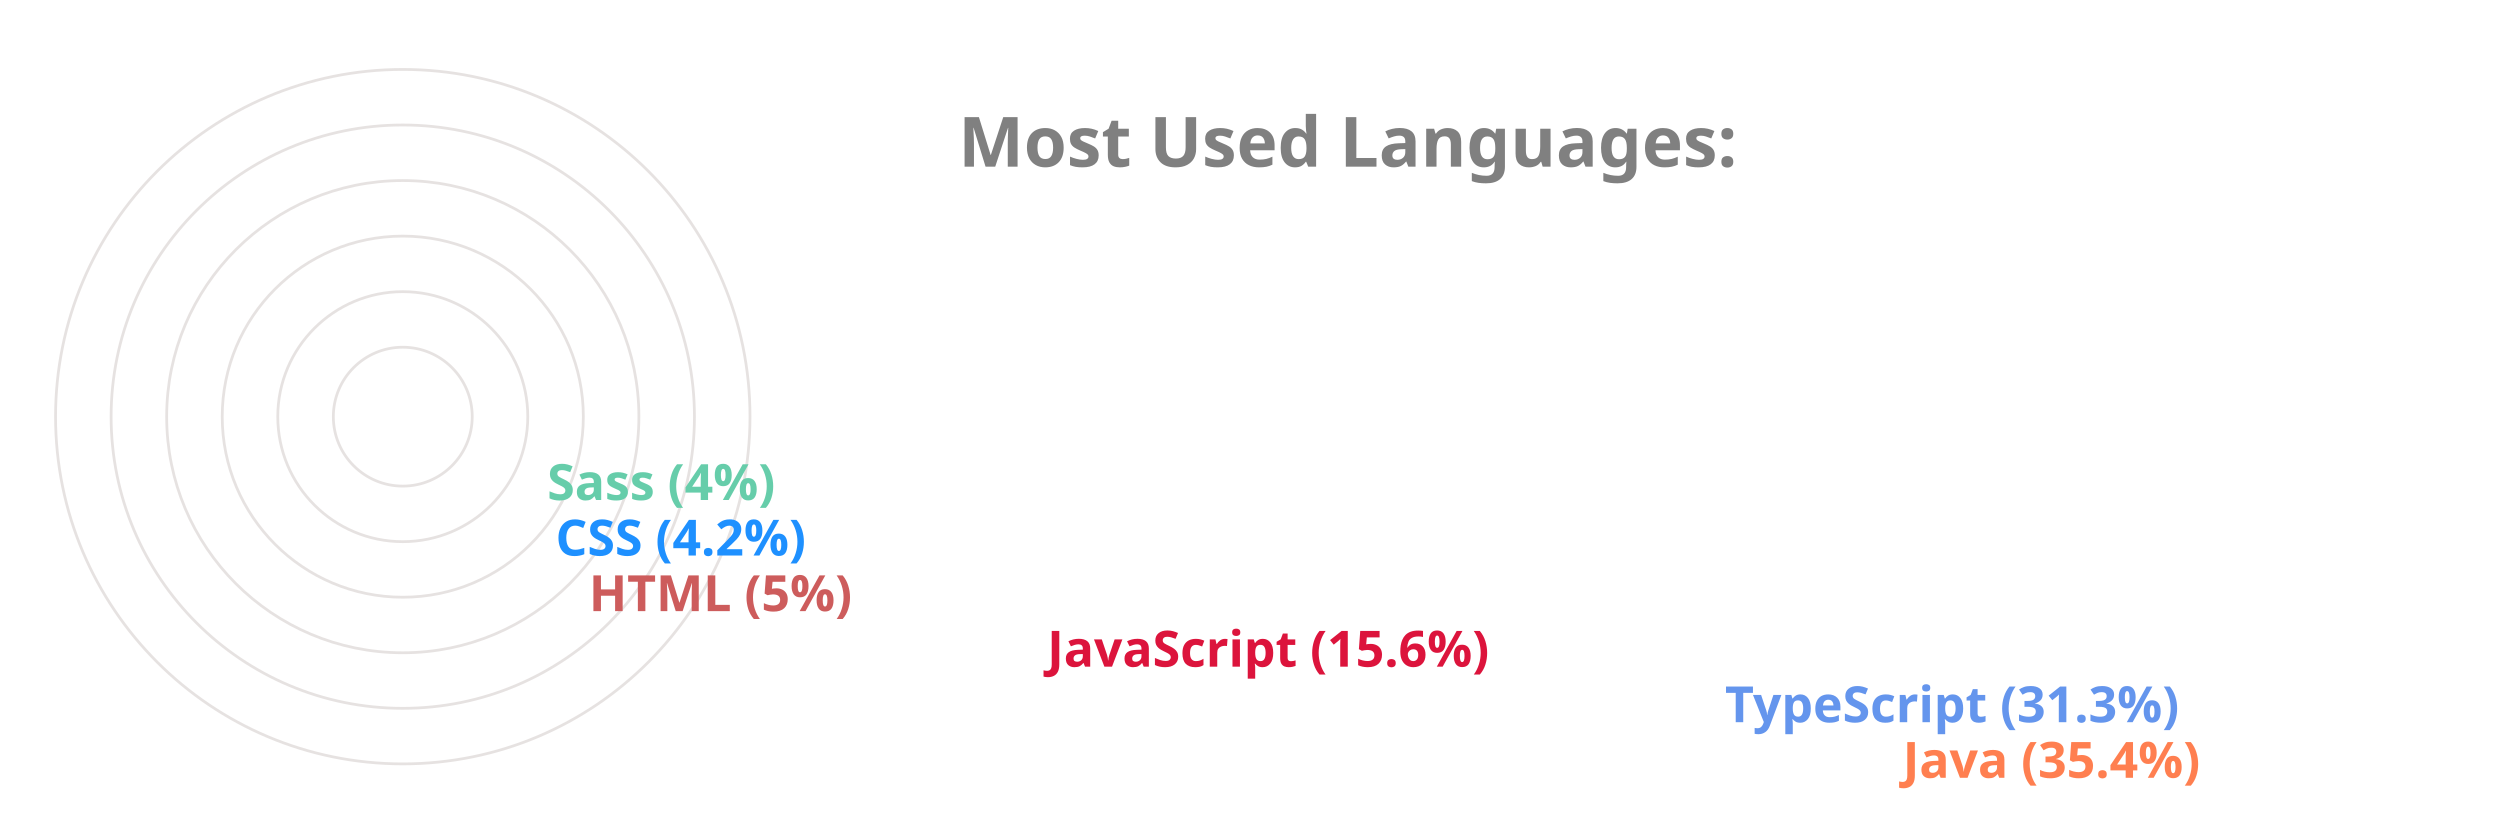
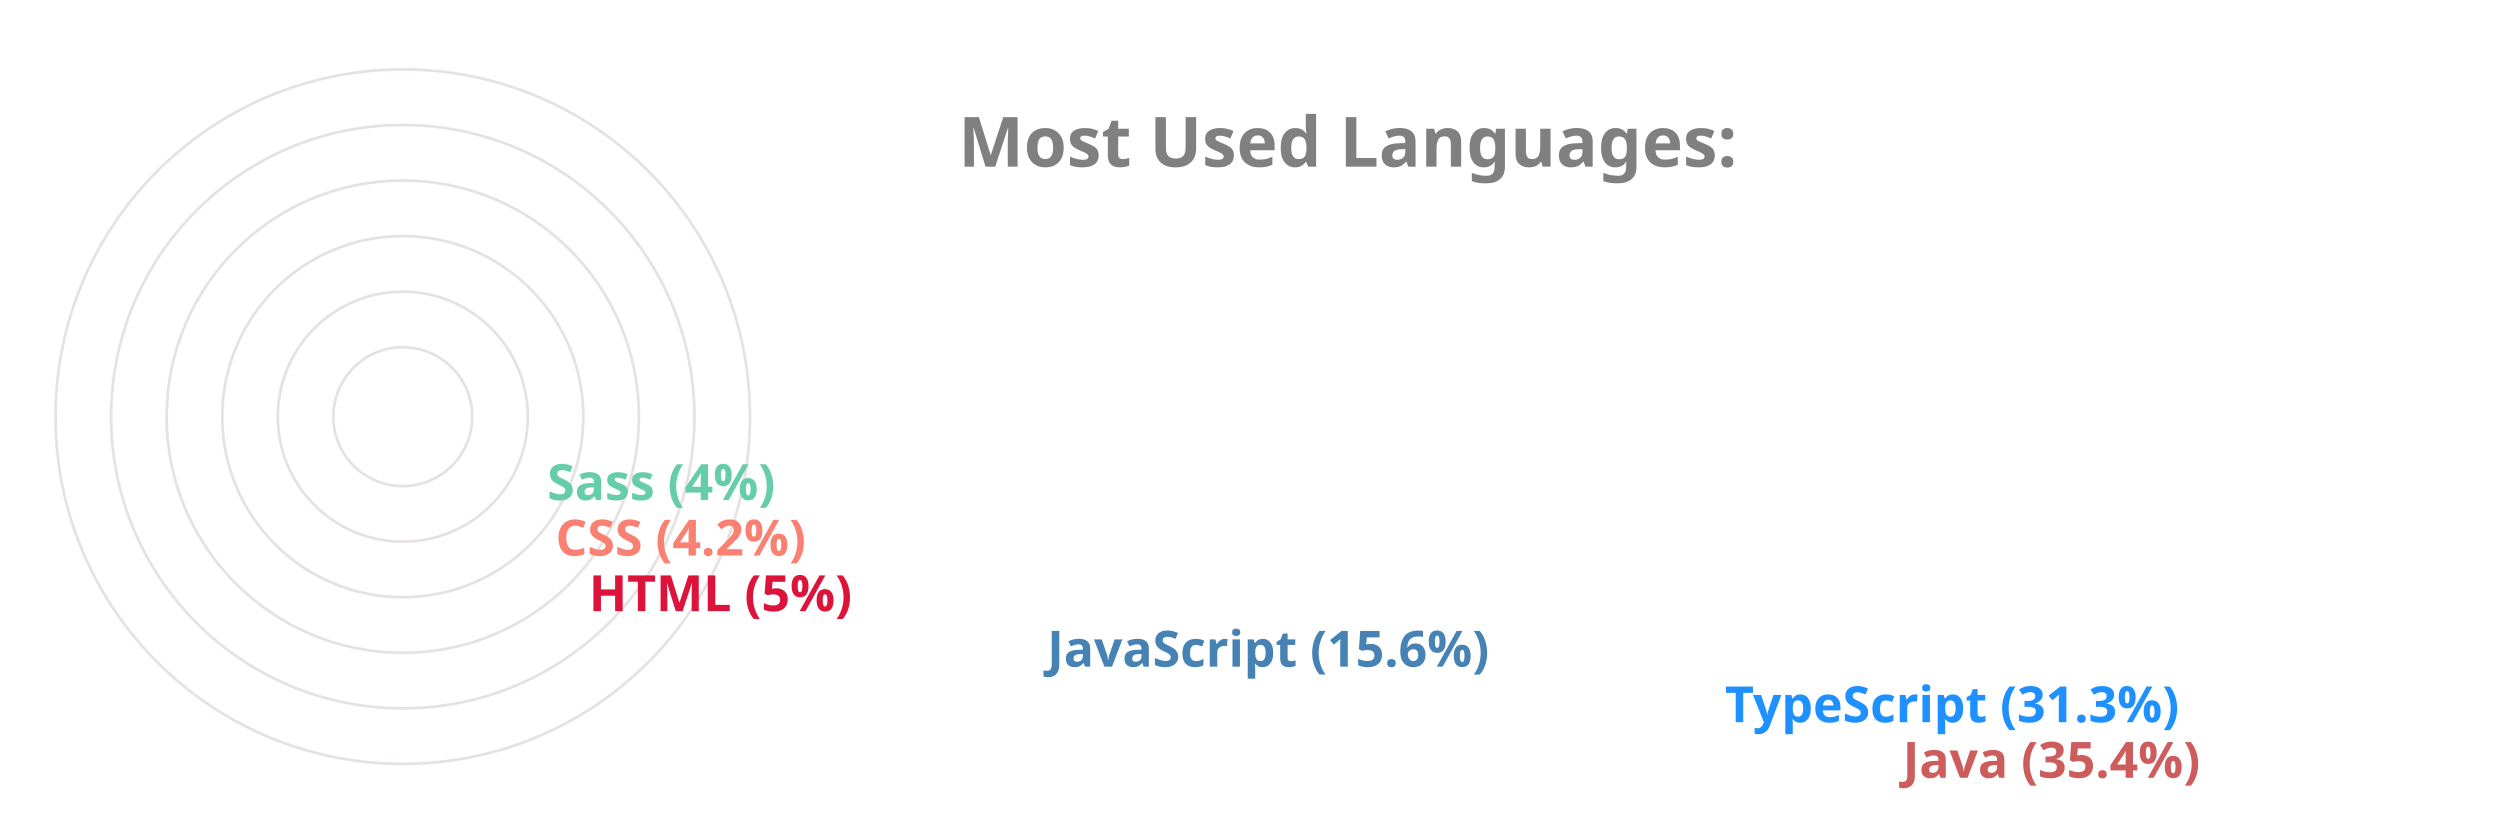
<svg xmlns="http://www.w3.org/2000/svg" viewBox="0 0 650 300" height="200px" width="600px">
  <style>
		.label {
			font: bold 25px sans-serif;
			color: #404040;
			-webkit-text-stroke: 1px white;
	  	}
		.name {
			font: bold 18px sans-serif;
			color: #404040;
	  	}

		.line {
			stroke-dasharray: 1000;
			stroke-dashoffset: 1000;
			animation: dash 3.5s ease-in-out forwards;	
			animation-iteration-count: infinite;
			animation-direction: alternate-reverse;
		}

		.path {
			stroke-dasharray: 1000;
			stroke-dashoffset: 1000;
			animation: dash 3.5s ease-in-out forwards;	
			animation-iteration-count: infinite;
			animation-direction: alternate-reverse;
		}
		  
		@keyframes dash {
			to {
				stroke-dashoffset: 0;
			}
		}

	</style>
  <g stroke="#E6E2E1" fill="none" stroke-width="1">
    <circle cx="20" cy="150" r="125" />
    <circle cx="20" cy="150" r="105" />
    <circle cx="20" cy="150" r="85" />
    <circle cx="20" cy="150" r="65" />
    <circle cx="20" cy="150" r="45" />
    <circle cx="20" cy="150" r="25" />
  </g>
  <g fill="none" stroke-width="20" class="line">
-     <line x2="550" y2="275" x1="20" y1="275" stroke="Coral" />
-     <line x2="486" y2="255" x1="20" y1="255" stroke="CornflowerBlue" />
-     <line x2="242" y2="235" x1="20" y1="235" stroke="Crimson" />
-     <line x2="77" y2="215" x1="20" y1="215" stroke="IndianRed" />
-     <line x2="65" y2="195" x1="20" y1="195" stroke="DodgerBlue" />
+     <line x2="550" y2="275" x1="20" y1="275" stroke="IndianRed" />
+     <line x2="486" y2="255" x1="20" y1="255" stroke="DodgerBlue" />
+     <line x2="242" y2="235" x1="20" y1="235" stroke="SteelBlue" />
+     <line x2="77" y2="215" x1="20" y1="215" stroke="Crimson" />
+     <line x2="65" y2="195" x1="20" y1="195" stroke="Salmon" />
    <line x2="62" y2="175" x1="20" y1="175" stroke="MediumAquaMarine" />
  </g>
  <g fill="none" stroke-width="20" stroke-linecap="round" class="path">
-     <path d="M 20 275 A 125 125 45 0 1 -82 78" stroke="Coral" />
-     <path d="M 20 255 A 105 105 45 0 1 -70 95" stroke="CornflowerBlue" />
-     <path d="M 20 235 A 85 85 45 0 1 -61 126" stroke="Crimson" />
-     <path d="M 20 215 A 65 65 45 0 1 -44 144" stroke="IndianRed" />
-     <path d="M 20 195 A 45 45 45 0 1 -24 146" stroke="DodgerBlue" />
+     <path d="M 20 275 A 125 125 45 0 1 -82 78" stroke="IndianRed" />
+     <path d="M 20 255 A 105 105 45 0 1 -70 95" stroke="DodgerBlue" />
+     <path d="M 20 235 A 85 85 45 0 1 -61 126" stroke="SteelBlue" />
+     <path d="M 20 215 A 65 65 45 0 1 -44 144" stroke="Crimson" />
+     <path d="M 20 195 A 45 45 45 0 1 -24 146" stroke="Salmon" />
    <path d="M 20 175 A 25 25 45 0 1 -4 148" stroke="MediumAquaMarine" />
  </g>
  <g class="name">
-     <text x="560" y="280" fill="Coral">Java (35.4%)</text>
-     <text x="496" y="260" fill="CornflowerBlue">TypeScript (31.3%)</text>
-     <text x="252" y="240" fill="Crimson">JavaScript (15.6%)</text>
-     <text x="87" y="220" fill="IndianRed">HTML (5%)</text>
-     <text x="75" y="200" fill="DodgerBlue">CSS (4.2%)</text>
+     <text x="560" y="280" fill="IndianRed">Java (35.4%)</text>
+     <text x="496" y="260" fill="DodgerBlue">TypeScript (31.3%)</text>
+     <text x="252" y="240" fill="SteelBlue">JavaScript (15.6%)</text>
+     <text x="87" y="220" fill="Crimson">HTML (5%)</text>
+     <text x="75" y="200" fill="Salmon">CSS (4.2%)</text>
    <text x="72" y="180" fill="MediumAquaMarine">Sass (4%)</text>
  </g>
  <g class="label">
    <text x="220" y="60" fill="grey">Most Used Languages:</text>
  </g>
</svg>
